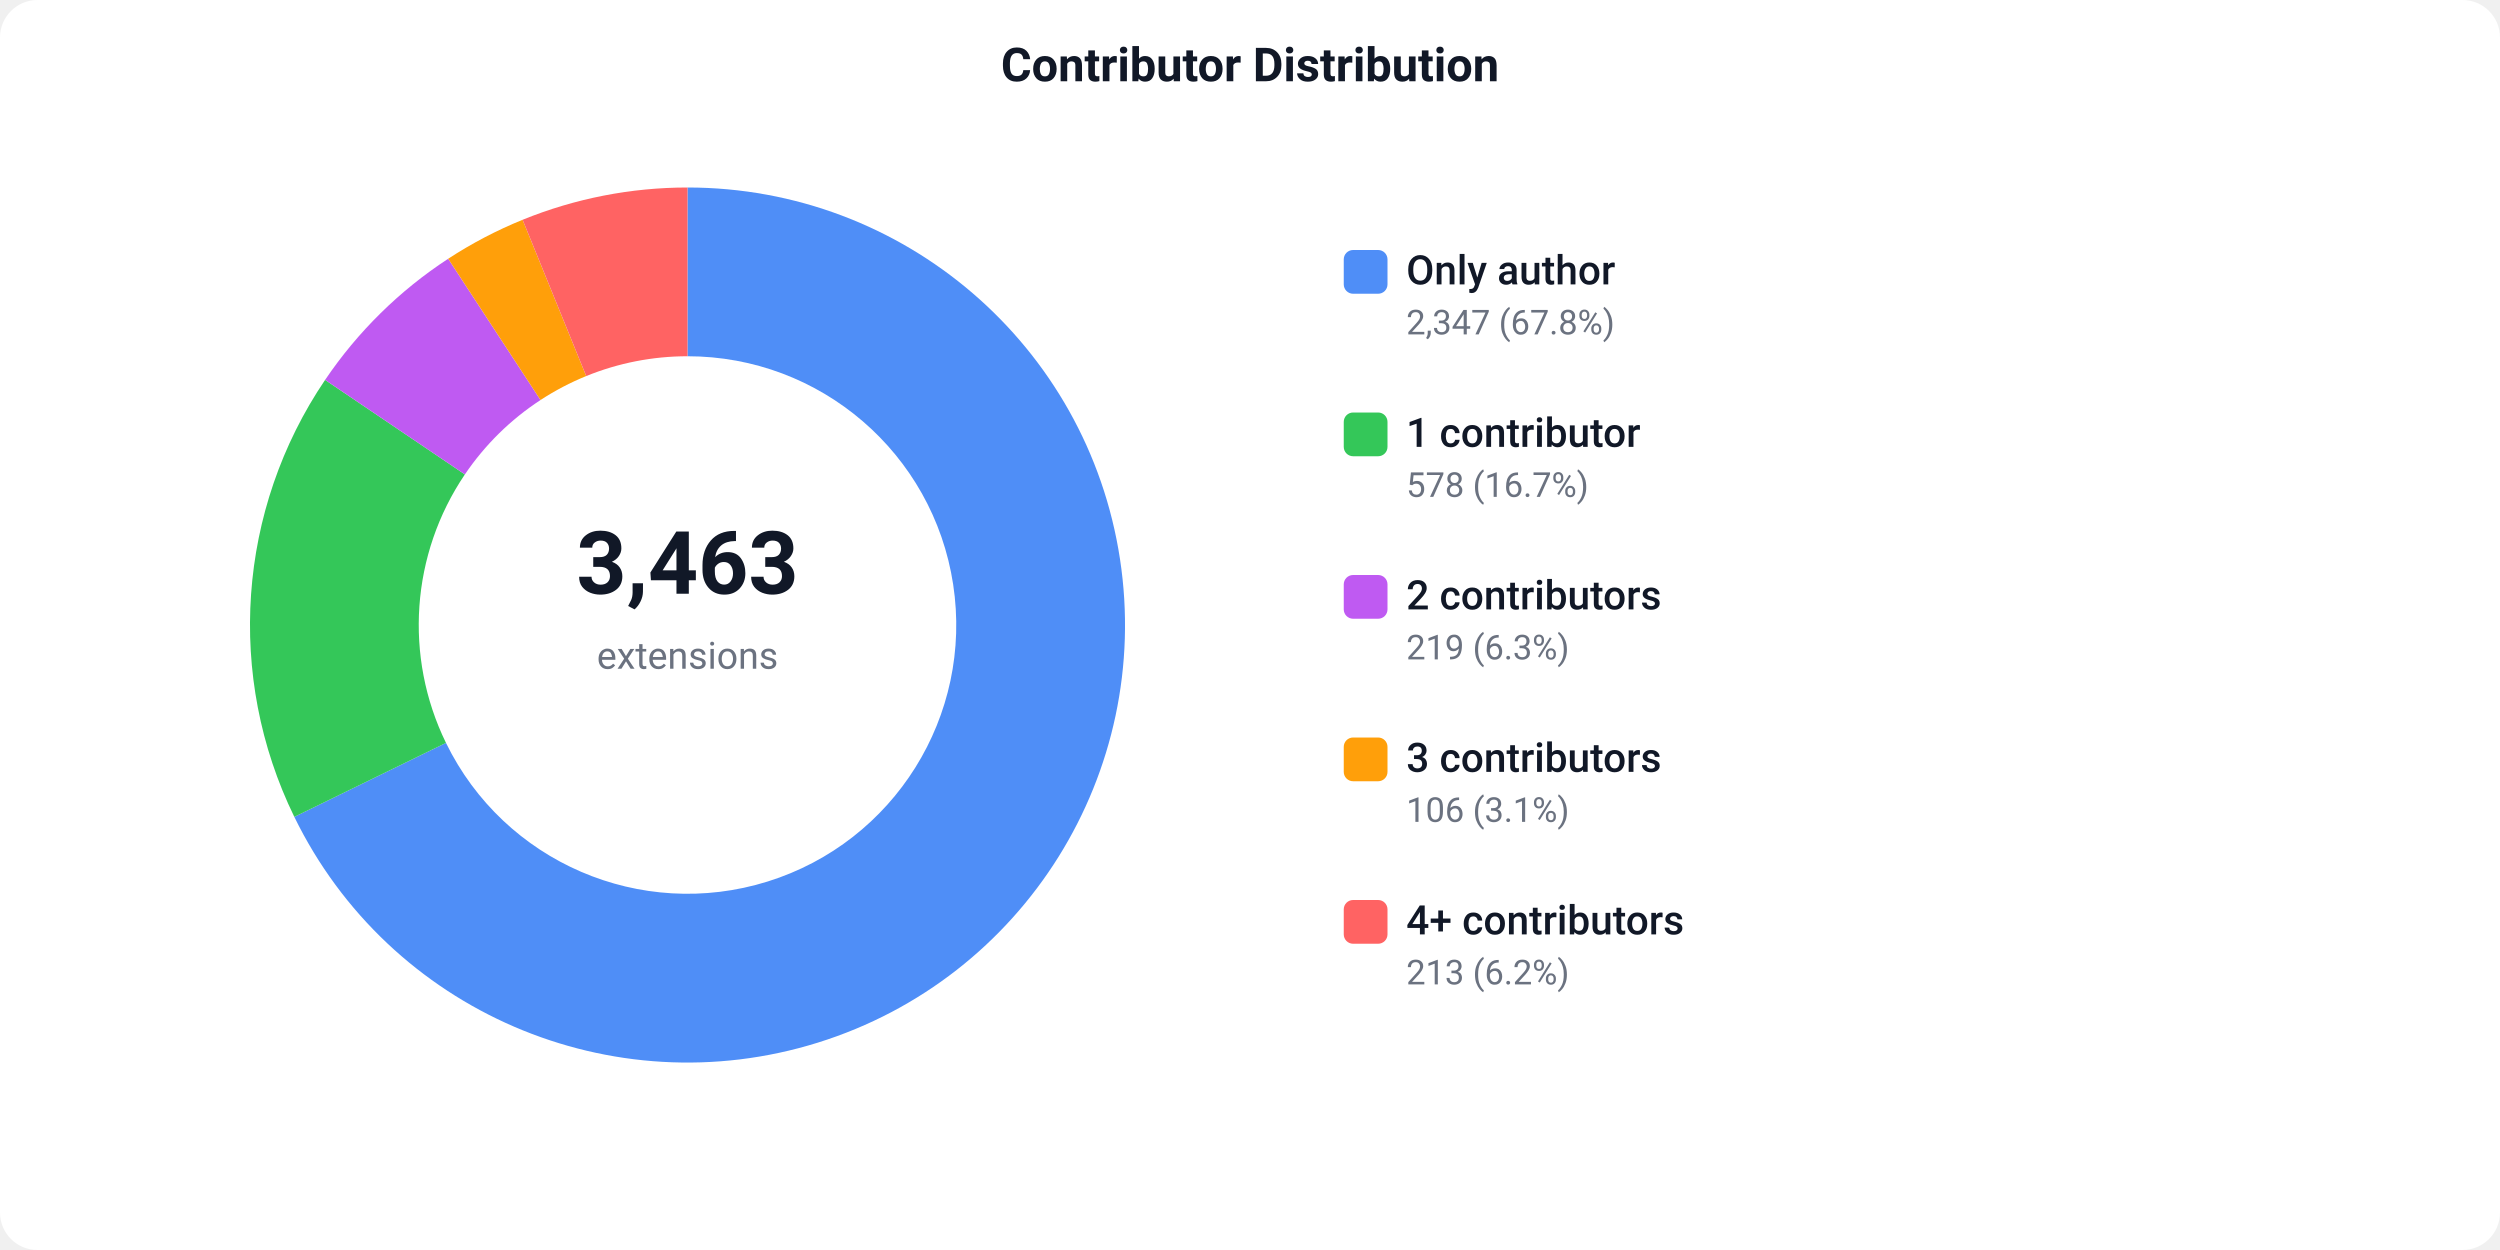
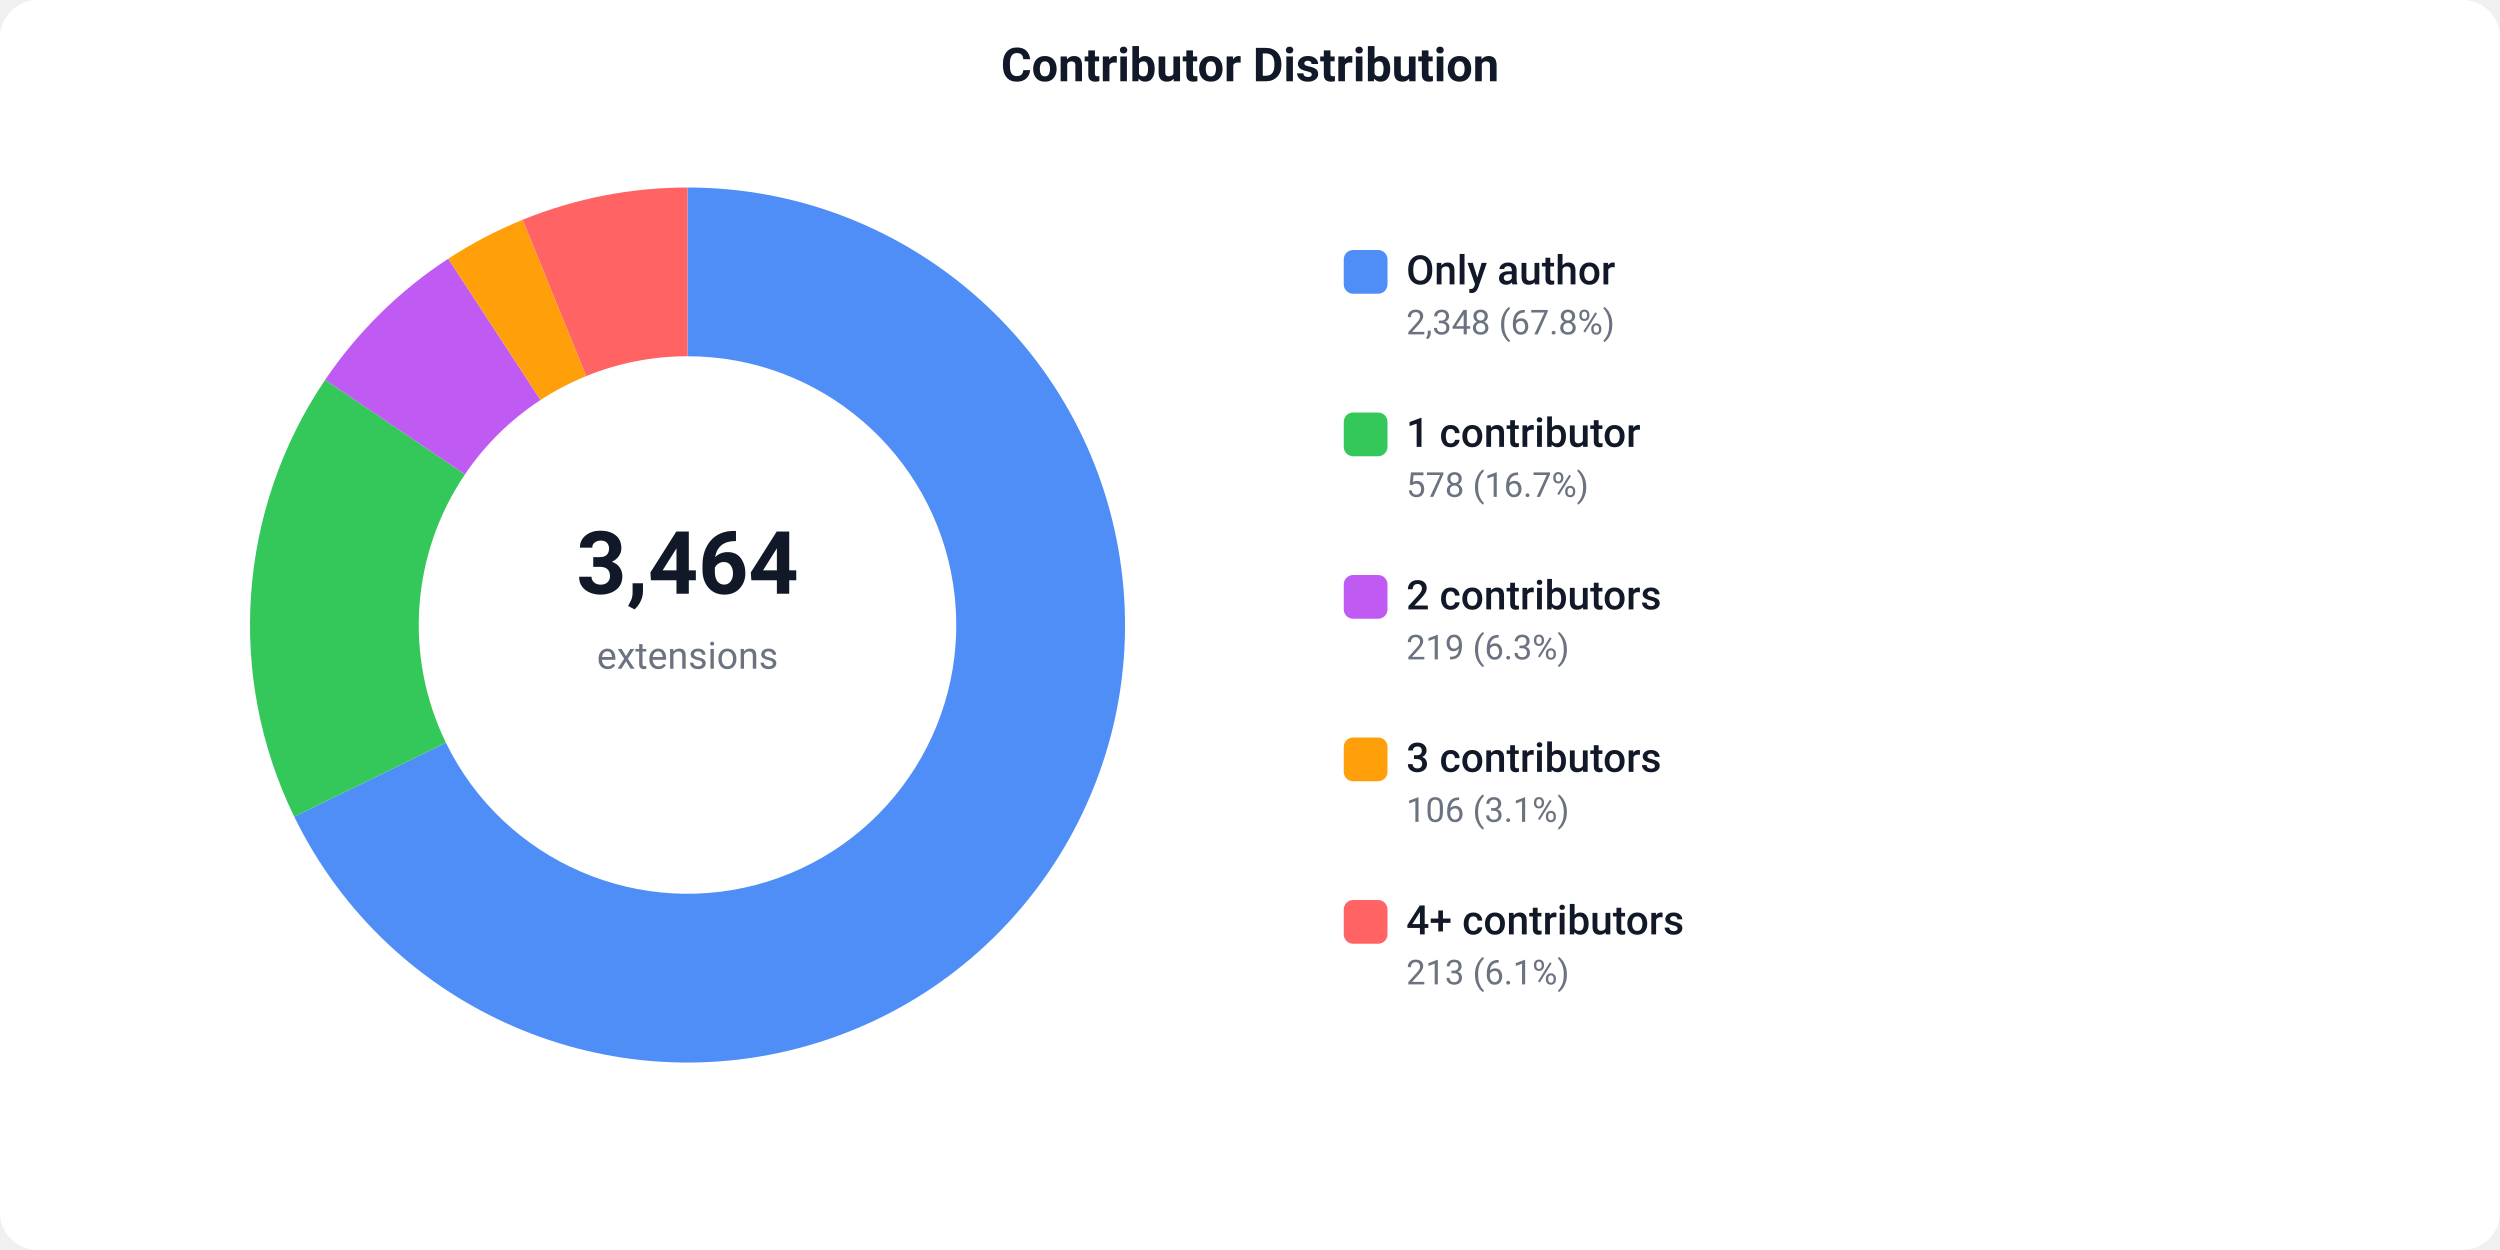
<svg xmlns="http://www.w3.org/2000/svg" width="800" height="400" viewBox="0 0 800 400">
  <defs>
    <style>text { font-family: -apple-system, BlinkMacSystemFont, 'Segoe UI', Roboto, sans-serif; }</style>
  </defs>
  <rect width="800" height="400" fill="#ffffff" rx="12" />
  <text x="400" y="26" text-anchor="middle" font-size="15" font-weight="600" fill="#111827">Contributor Distribution</text>
-   <path d="M 220.00 60.00 A 140 140 0 1 1 94.18 261.40 L 142.71 237.72 A 86 86 0 1 0 220.00 114.00 Z" fill="#4F8EF7" />
-   <path d="M 94.18 261.40 A 140 140 0 0 1 104.03 121.57 L 148.76 151.82 A 86 86 0 0 0 142.71 237.72 Z" fill="#34C759" />
-   <path d="M 104.03 121.57 A 140 140 0 0 1 143.42 82.80 L 172.96 128.01 A 86 86 0 0 0 148.76 151.82 Z" fill="#BF5AF2" />
-   <path d="M 143.42 82.80 A 140 140 0 0 1 167.23 70.33 L 187.59 120.34 A 86 86 0 0 0 172.96 128.01 Z" fill="#FF9F0A" />
-   <path d="M 167.23 70.33 A 140 140 0 0 1 220.00 60.00 L 220.00 114.00 A 86 86 0 0 0 187.59 120.34 Z" fill="#FF6363" />
-   <text x="220" y="190" text-anchor="middle" font-size="28" font-weight="700" fill="#111827">3,463</text>
+   <path d="M 220.00 60.00 A 140 140 0 1 1 94.15 261.33 L 142.69 237.67 A 86 86 0 1 0 220.00 114.00 Z" fill="#4F8EF7" />
+   <path d="M 94.15 261.33 A 140 140 0 0 1 104.05 121.54 L 148.78 151.80 A 86 86 0 0 0 142.69 237.67 Z" fill="#34C759" />
+   <path d="M 104.05 121.54 A 140 140 0 0 1 143.44 82.79 L 172.97 128.00 A 86 86 0 0 0 148.78 151.80 Z" fill="#BF5AF2" />
+   <path d="M 143.44 82.79 A 140 140 0 0 1 167.25 70.32 L 187.59 120.34 A 86 86 0 0 0 172.97 128.00 Z" fill="#FF9F0A" />
+   <path d="M 167.25 70.32 A 140 140 0 0 1 220.00 60.00 L 220.00 114.00 A 86 86 0 0 0 187.59 120.34 Z" fill="#FF6363" />
+   <text x="220" y="190" text-anchor="middle" font-size="28" font-weight="700" fill="#111827">3,464</text>
  <text x="220" y="214" text-anchor="middle" font-size="12" fill="#6b7280">extensions</text>
  <rect x="430" y="80" width="14" height="14" fill="#4F8EF7" rx="3" />
  <text x="450" y="91" font-size="13" font-weight="500" fill="#111827">Only author</text>
-   <text x="450" y="107" font-size="11" fill="#6b7280">2,347 (67.8%)</text>
+   <text x="450" y="107" font-size="11" fill="#6b7280">2,348 (67.8%)</text>
  <rect x="430" y="132" width="14" height="14" fill="#34C759" rx="3" />
  <text x="450" y="143" font-size="13" font-weight="500" fill="#111827">1 contributor</text>
  <text x="450" y="159" font-size="11" fill="#6b7280">578 (16.7%)</text>
  <rect x="430" y="184" width="14" height="14" fill="#BF5AF2" rx="3" />
  <text x="450" y="195" font-size="13" font-weight="500" fill="#111827">2 contributors</text>
  <text x="450" y="211" font-size="11" fill="#6b7280">219 (6.3%)</text>
  <rect x="430" y="236" width="14" height="14" fill="#FF9F0A" rx="3" />
  <text x="450" y="247" font-size="13" font-weight="500" fill="#111827">3 contributors</text>
  <text x="450" y="263" font-size="11" fill="#6b7280">106 (3.1%)</text>
  <rect x="430" y="288" width="14" height="14" fill="#FF6363" rx="3" />
  <text x="450" y="299" font-size="13" font-weight="500" fill="#111827">4+ contributors</text>
-   <text x="450" y="315" font-size="11" fill="#6b7280">213 (6.2%)</text>
+   <text x="450" y="315" font-size="11" fill="#6b7280">213 (6.1%)</text>
</svg>
